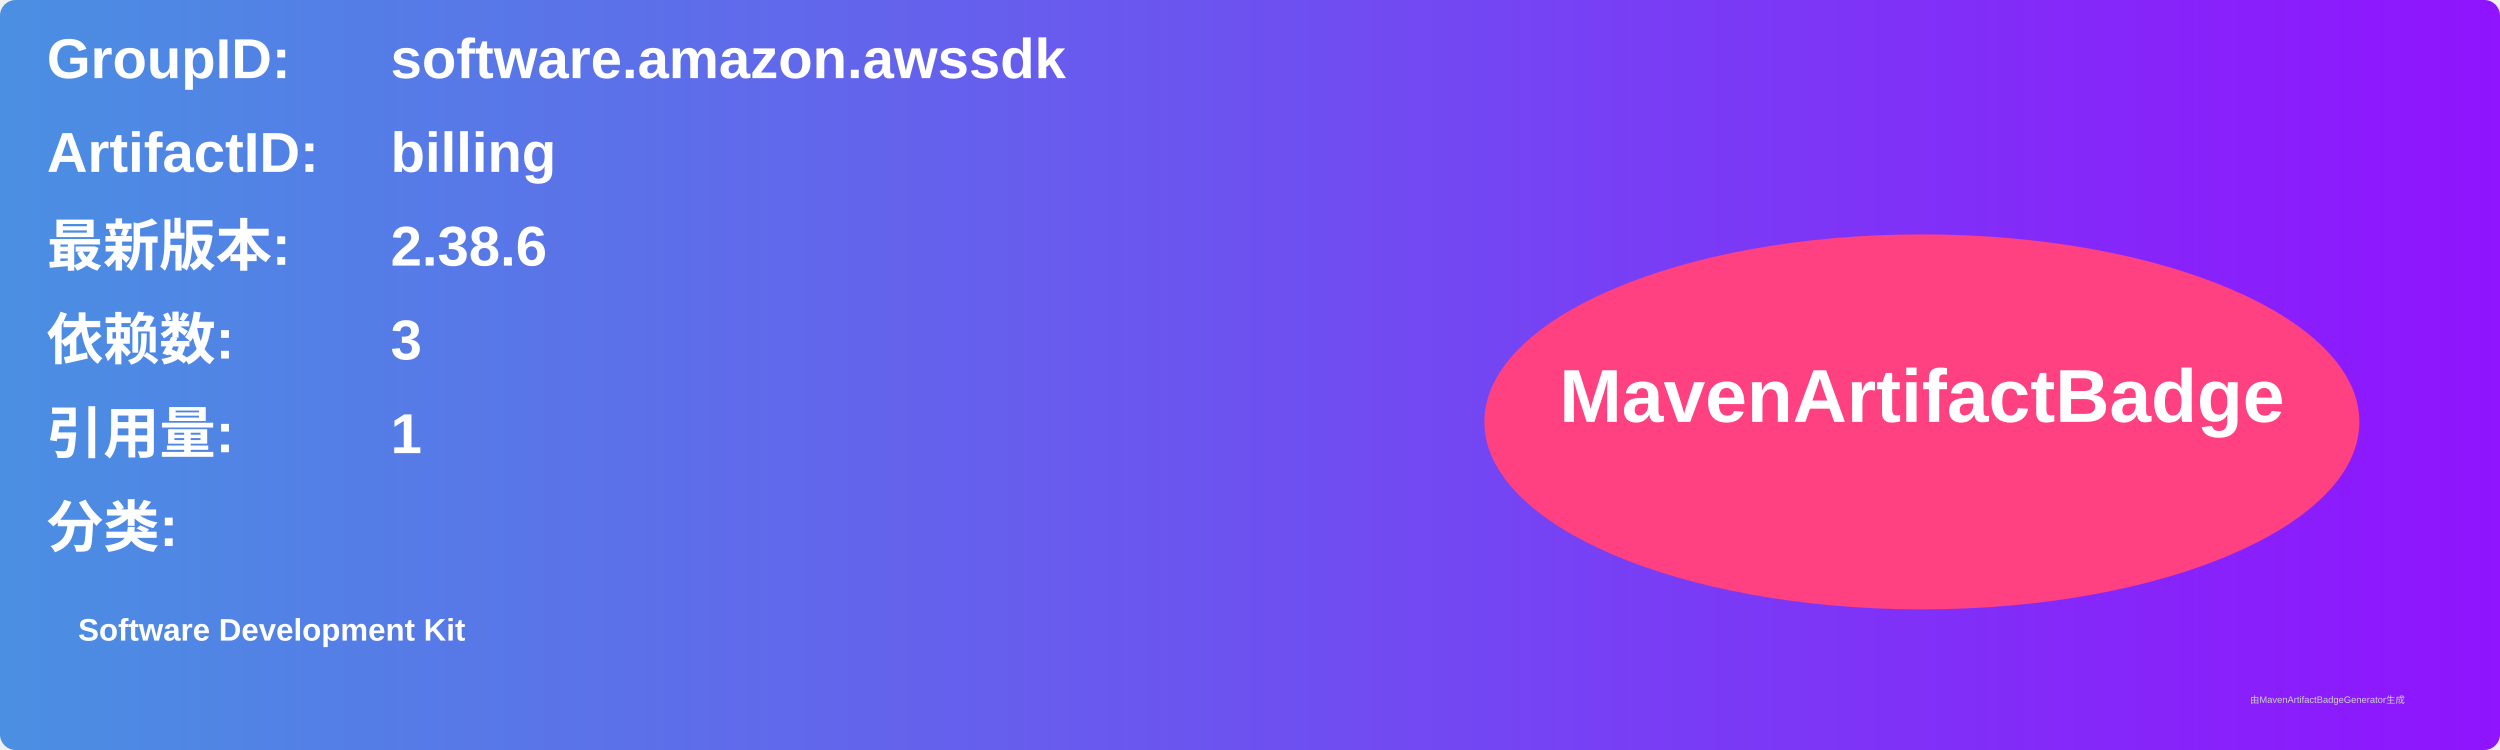
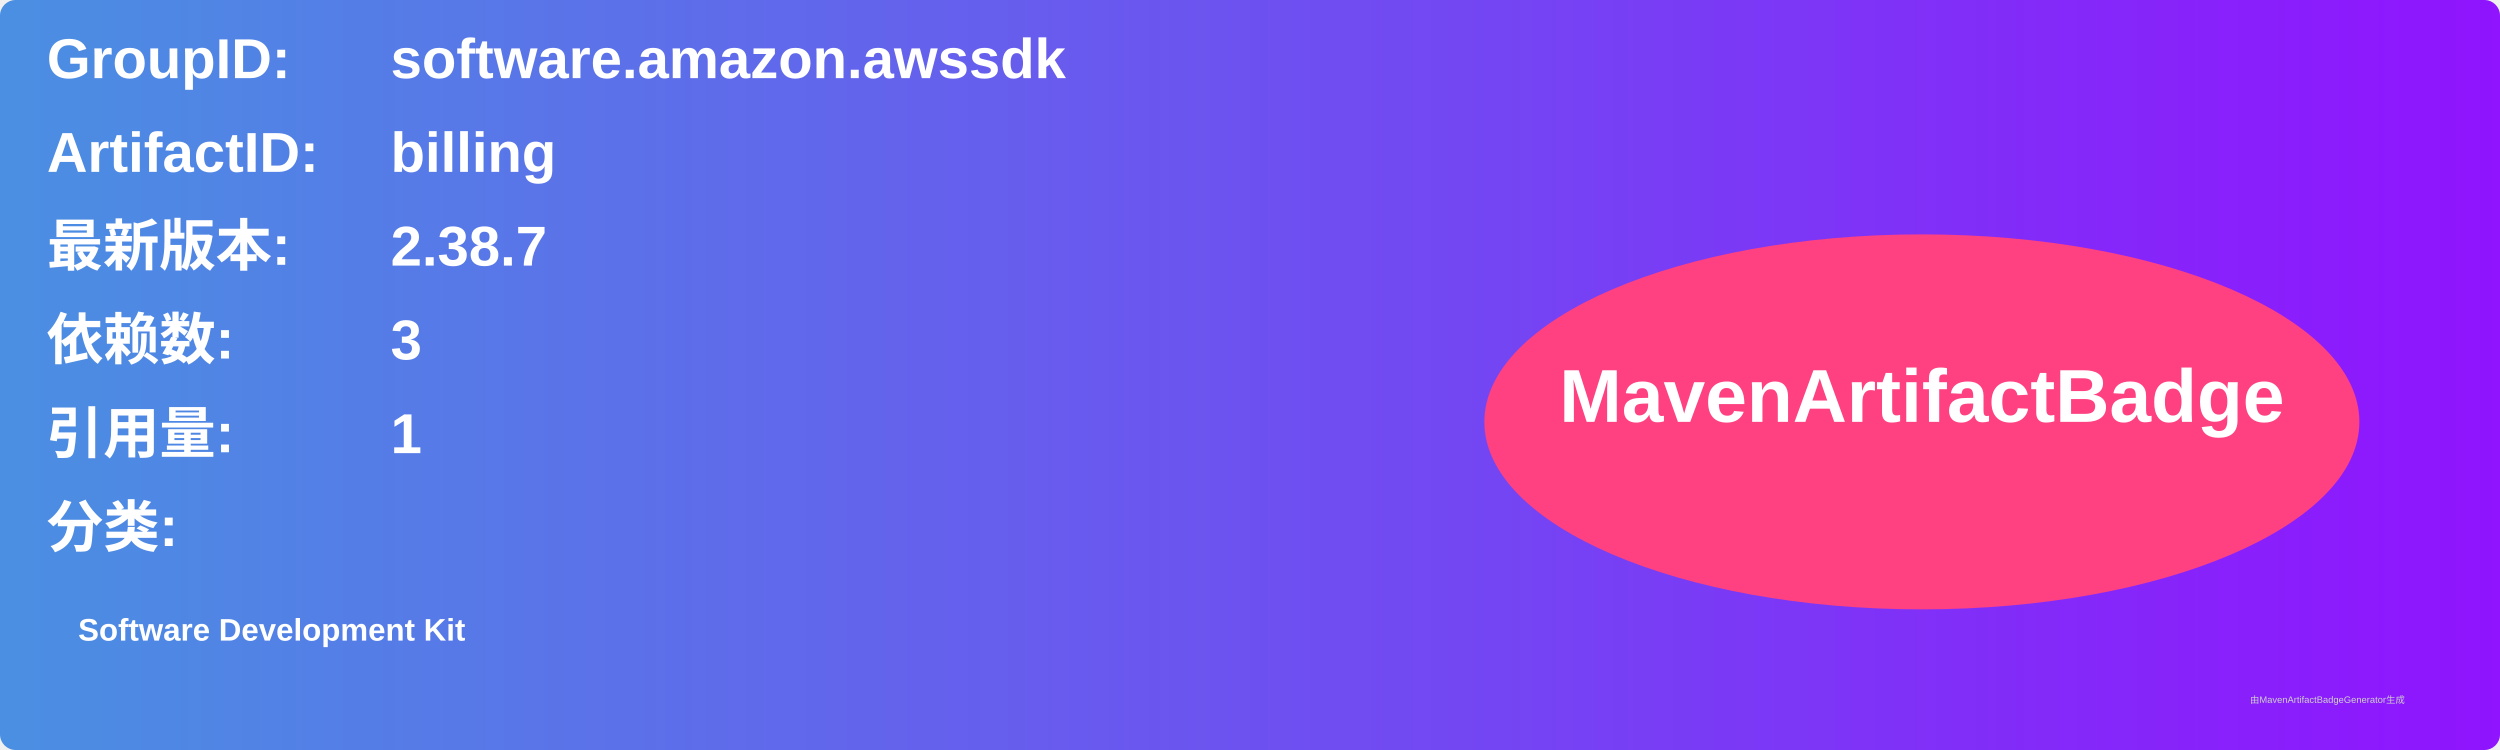
<svg xmlns="http://www.w3.org/2000/svg" width="800" height="240" viewBox="0 0 800 240">
  <linearGradient id="grad" x1="0%" y1="0%" x2="100%" y2="0%">
    <stop offset="0%" stop-color="#4a90e2" />
    <stop offset="100%" stop-color="#9013fe" />
  </linearGradient>
  <rect width="100%" height="100%" rx="5" ry="5" fill="url(#grad)" />
  <g transform="translate(15, 15)">
    <text x="0" y="10" font-family="Arial" font-size="18" fill="white" font-weight="bold" width="260">GroupID:</text>
    <text x="110" y="10" font-family="Arial" font-size="18" fill="white" font-weight="bold" width="460">software.amazon.awssdk</text>
    <text x="0" y="40" font-family="Arial" font-size="18" fill="white" font-weight="bold" width="260">ArtifactID:</text>
    <text x="110" y="40" font-family="Arial" font-size="18" fill="white" font-weight="bold" width="460">billing</text>
    <text x="0" y="70" font-family="Arial" font-size="18" fill="white" font-weight="bold">最新版本:</text>
    <text x="110" y="70" font-family="Arial" font-size="18" fill="white" font-weight="bold">
-       <tspan font-weight="bold">2.38.6</tspan>
+       <tspan font-weight="bold">2.38.7</tspan>
    </text>
    <text x="0" y="100" font-family="Arial" font-size="18" fill="white" font-weight="bold">依赖数: </text>
    <text x="110" y="100" font-family="Arial" font-size="18" fill="white">
      <tspan font-weight="bold">3</tspan>
    </text>
    <text x="0" y="130" font-family="Arial" font-size="18" fill="white" font-weight="bold">引用量: </text>
    <text x="110" y="130" font-family="Arial" font-size="18" fill="white">
      <tspan font-weight="bold">1</tspan>
    </text>
    <text x="0" y="160" font-family="Arial" font-size="18" fill="white" font-weight="bold">分类:</text>
    <text x="10" y="190" font-family="Arial" font-size="10" fill="white">
      <tspan font-weight="bold">Software Development Kit</tspan>
    </text>
    <ellipse cx="600" cy="120" rx="140" ry="60" fill="#ff4081" />
    <text x="600" y="120" text-anchor="middle" font-family="Arial" font-size="24" fill="white" font-weight="bold">MavenArtifactBadge</text>
  </g>
  <text x="720" y="225" font-family="Arial" font-size="3" fill="#d0d0d0">由MavenArtifactBadgeGenerator生成</text>
</svg>
